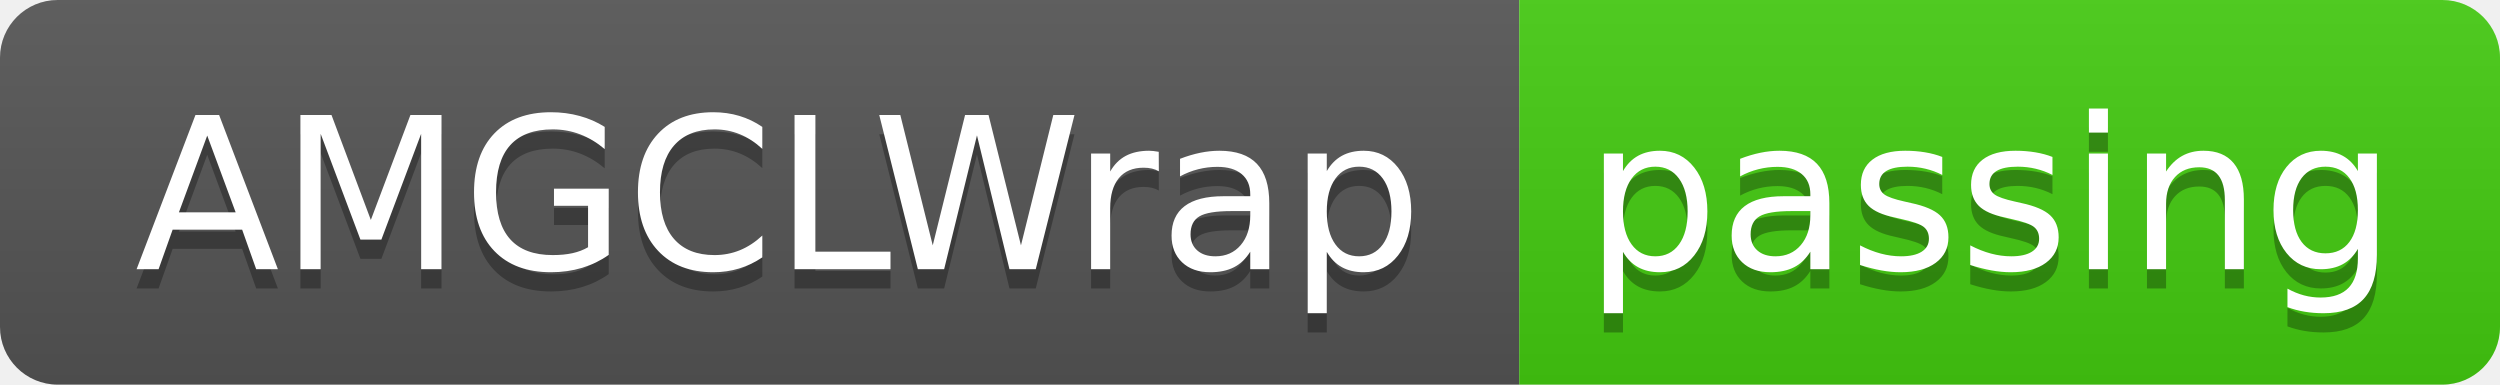
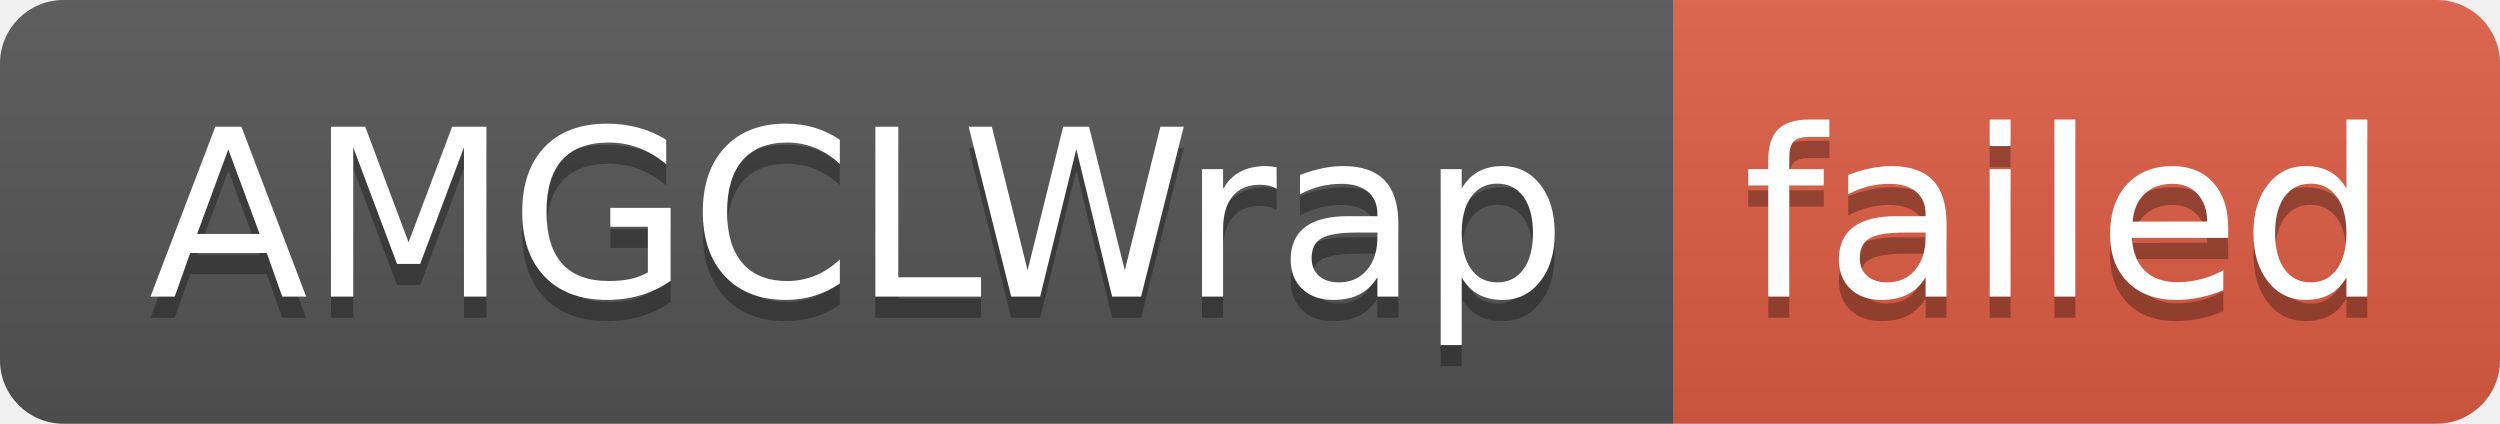
- <svg xmlns="http://www.w3.org/2000/svg" width="130" height="20" role="img" aria-label="AMGCLWrap: passing">
+ <svg xmlns="http://www.w3.org/2000/svg" width="118" height="20" role="img" aria-label="AMGCLWrap: failed">
  <linearGradient id="s" x2="0" y2="100%">
    <stop offset="0" stop-color="#bbb" stop-opacity=".1" />
    <stop offset="1" stop-opacity=".1" />
  </linearGradient>
  <clipPath id="r">
-     <rect width="130" height="20" rx="3" fill="#fff" />
+     <rect width="118" height="20" rx="3" fill="#fff" />
  </clipPath>
  <g clip-path="url(#r)">
    <rect width="79" height="20" fill="#555" />
-     <rect x="79" width="51" height="20" fill="#4c1" />
-     <rect width="130" height="20" fill="url(#s)" />
+     <rect x="79" width="39" height="20" fill="#e05d44" />
+     <rect width="118" height="20" fill="url(#s)" />
  </g>
  <g fill="#fff" text-anchor="middle" font-family="Verdana,Geneva,DejaVu Sans,sans-serif" text-rendering="geometricPrecision" font-size="110">
    <text aria-hidden="true" x="405" y="150" fill="#010101" fill-opacity=".3" transform="scale(.1)" textLength="690">AMGCLWrap</text>
    <text x="405" y="140" transform="scale(.1)" fill="#fff" textLength="690">AMGCLWrap</text>
-     <text aria-hidden="true" x="1035" y="150" fill="#010101" fill-opacity=".3" transform="scale(.1)" textLength="410">passing</text>
-     <text x="1035" y="140" transform="scale(.1)" fill="#fff" textLength="410">passing</text>
+     <text aria-hidden="true" x="975" y="150" fill="#010101" fill-opacity=".3" transform="scale(.1)" textLength="290">failed</text>
+     <text x="975" y="140" transform="scale(.1)" fill="#fff" textLength="290">failed</text>
  </g>
</svg>
